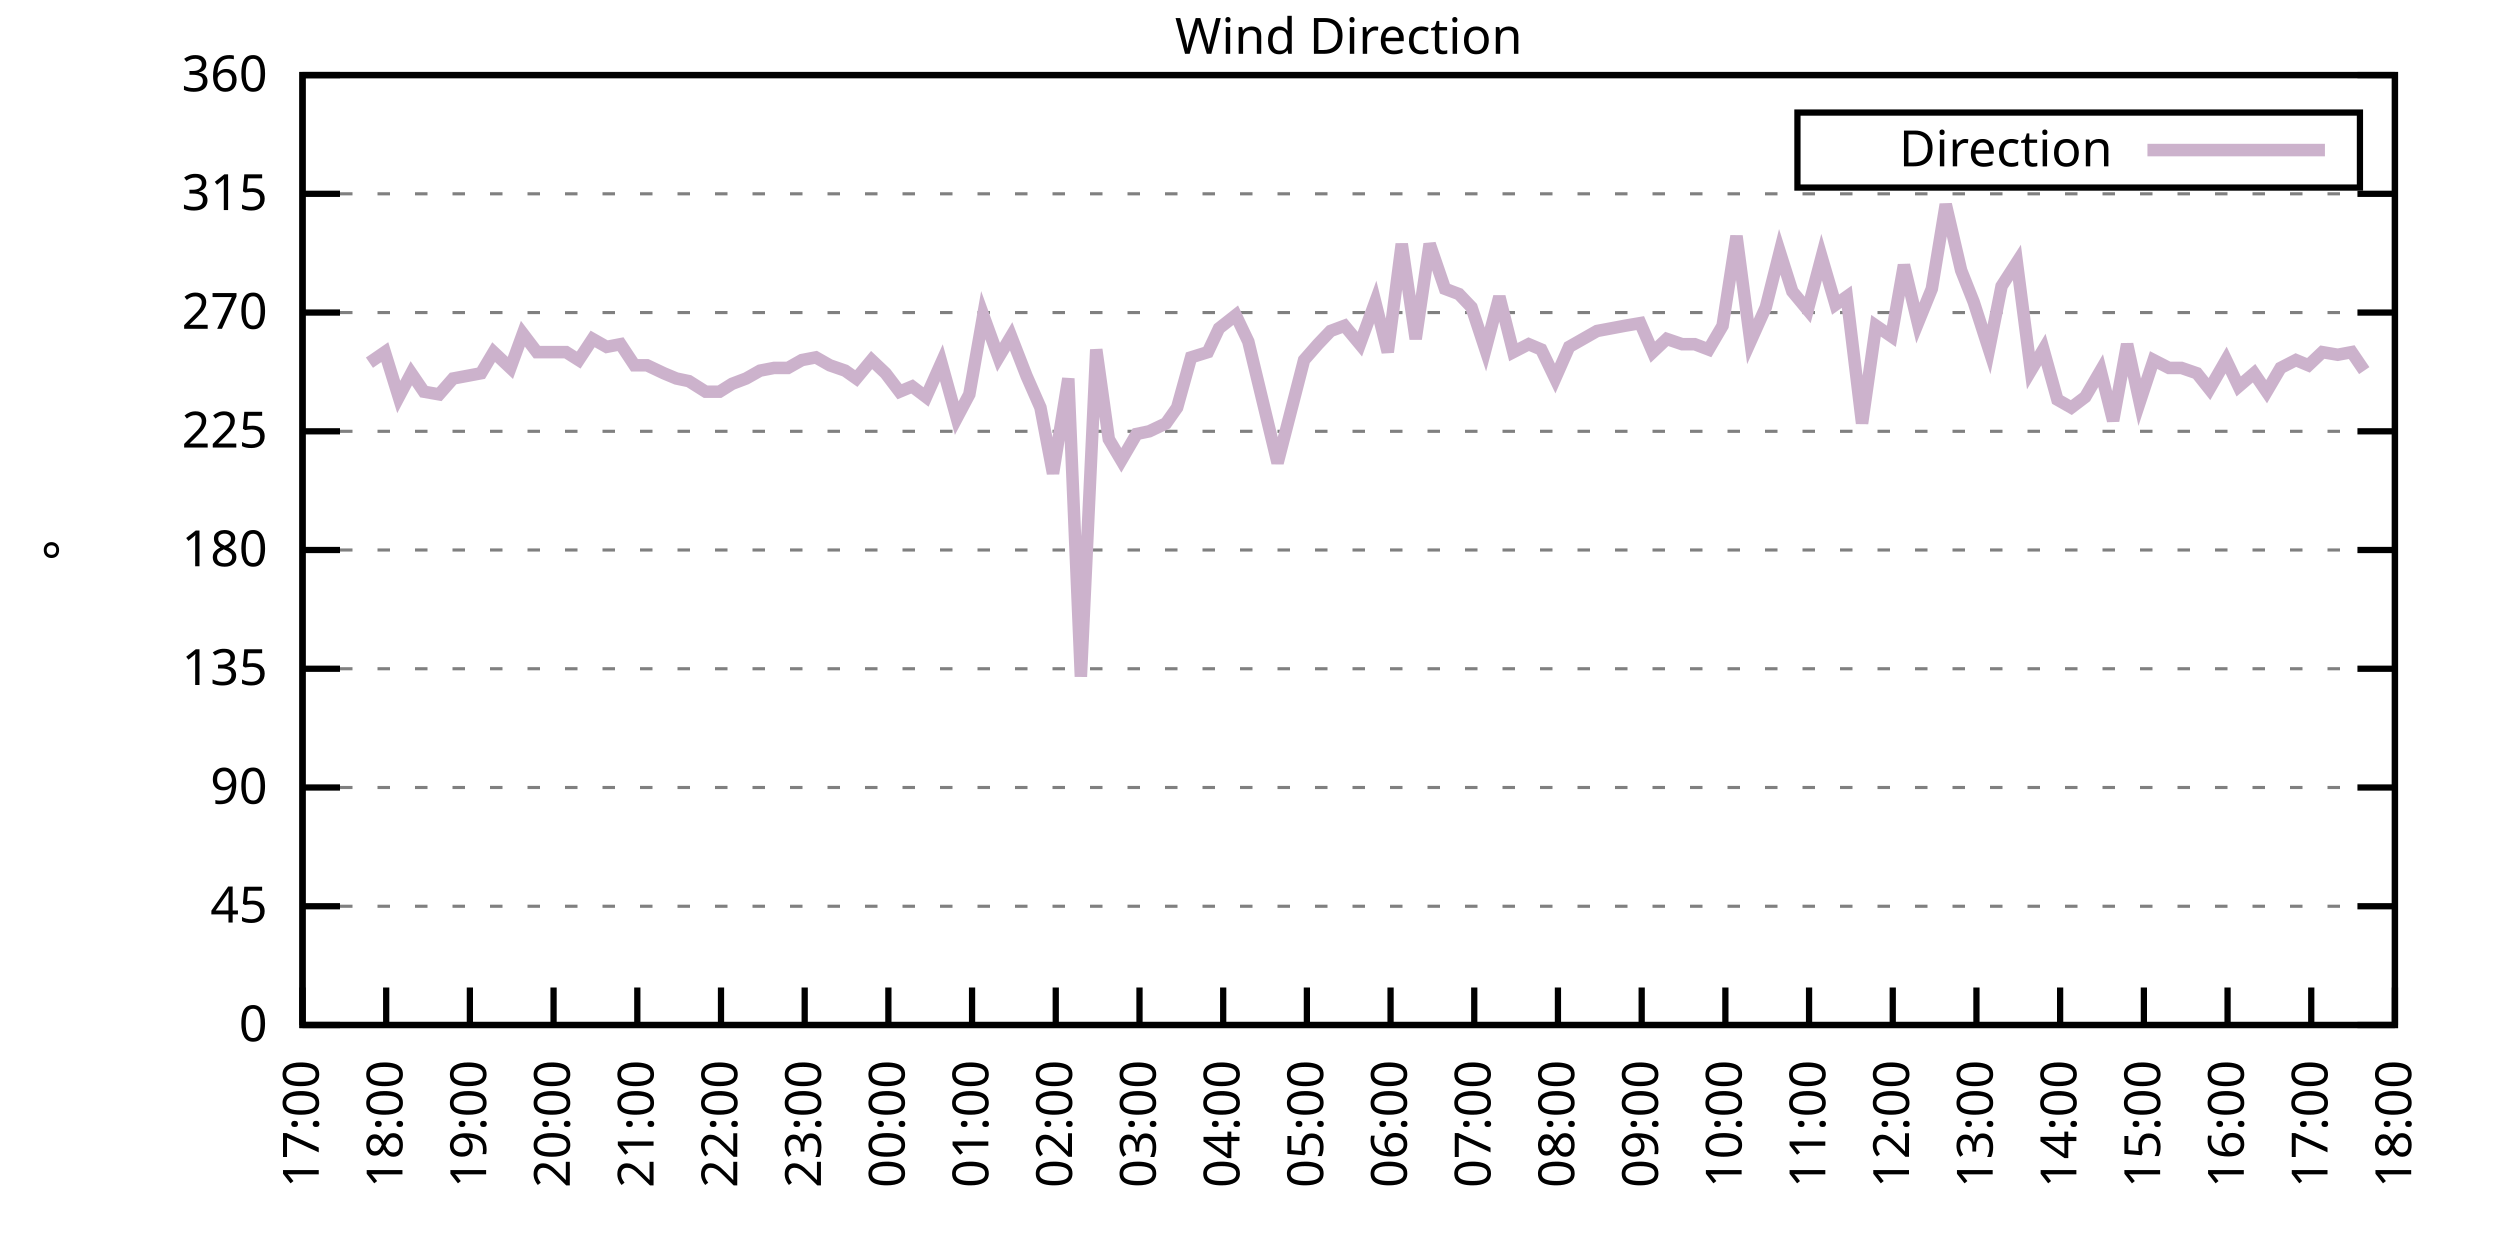
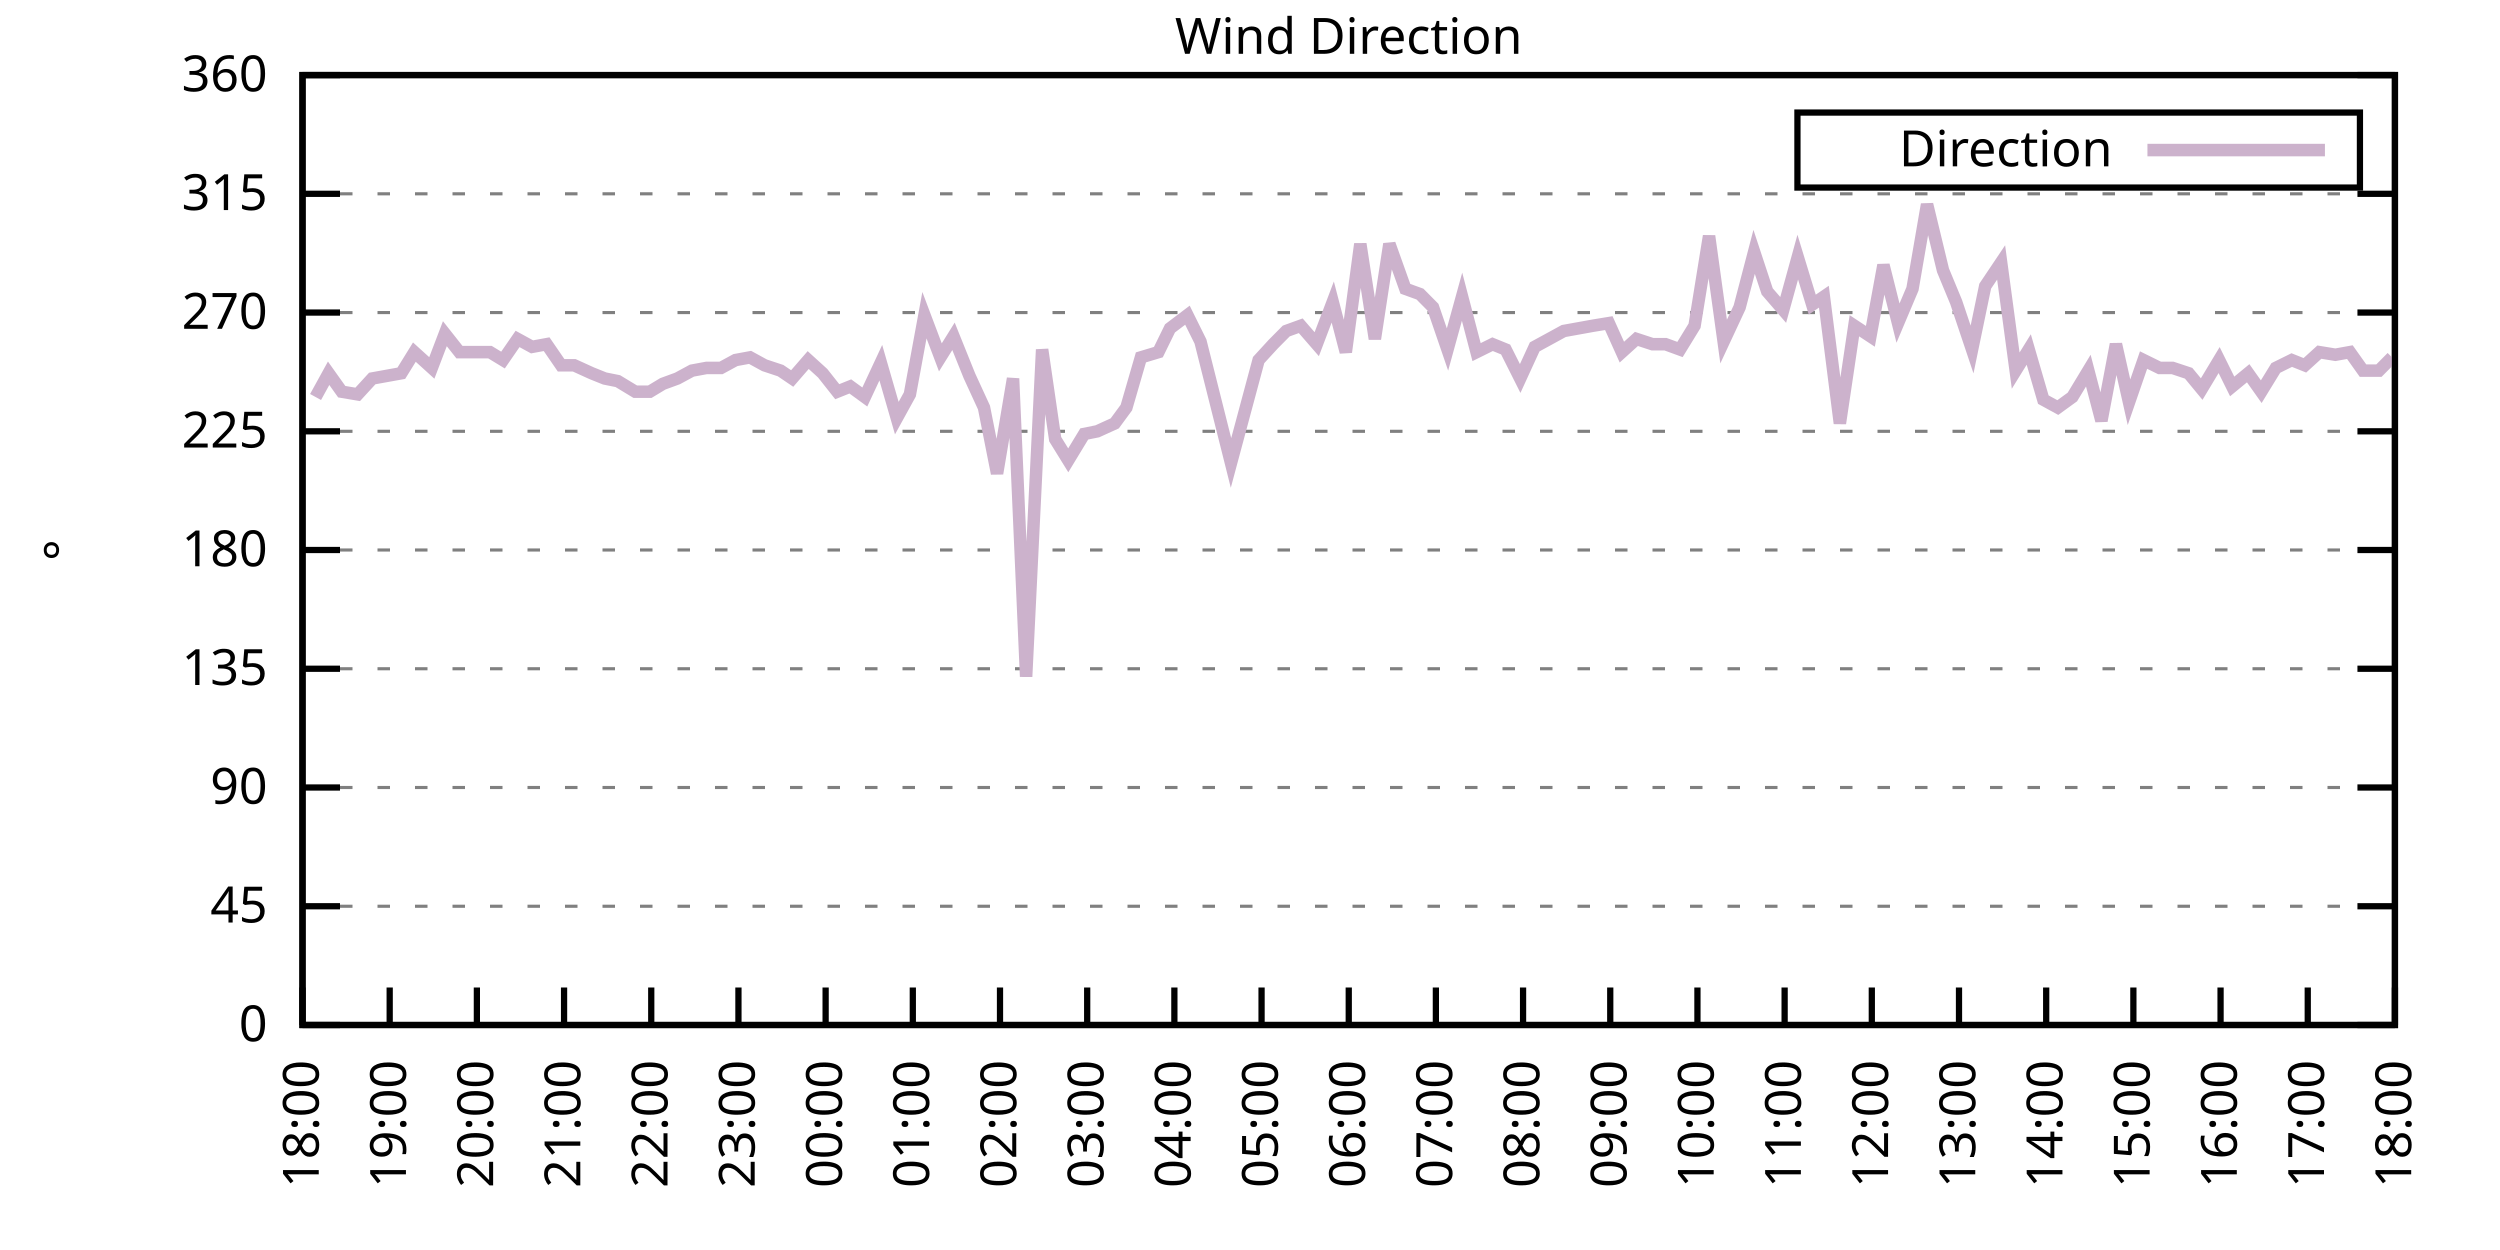
<svg xmlns="http://www.w3.org/2000/svg" xmlns:xlink="http://www.w3.org/1999/xlink" width="400" height="200" viewBox="0 0 400 200">
  <g id="gnuplot_canvas">
    <rect x="0" y="0" width="400" height="200" fill="none" />
    <defs>
      <circle id="gpDot" r="0.5" stroke-width="0.5" stroke="currentColor" />
      <path id="gpPt0" stroke-width="0.333" stroke="currentColor" d="M-1,0 h2 M0,-1 v2" />
      <path id="gpPt1" stroke-width="0.333" stroke="currentColor" d="M-1,-1 L1,1 M1,-1 L-1,1" />
      <path id="gpPt2" stroke-width="0.333" stroke="currentColor" d="M-1,0 L1,0 M0,-1 L0,1 M-1,-1 L1,1 M-1,1 L1,-1" />
      <rect id="gpPt3" stroke-width="0.333" stroke="currentColor" x="-1" y="-1" width="2" height="2" />
      <rect id="gpPt4" stroke-width="0.333" stroke="currentColor" fill="currentColor" x="-1" y="-1" width="2" height="2" />
      <circle id="gpPt5" stroke-width="0.333" stroke="currentColor" cx="0" cy="0" r="1" />
      <use xlink:href="#gpPt5" id="gpPt6" fill="currentColor" stroke="none" />
      <path id="gpPt7" stroke-width="0.333" stroke="currentColor" d="M0,-1.33 L-1.33,0.67 L1.33,0.67 z" />
      <use xlink:href="#gpPt7" id="gpPt8" fill="currentColor" stroke="none" />
      <use xlink:href="#gpPt7" id="gpPt9" stroke="currentColor" transform="rotate(180)" />
      <use xlink:href="#gpPt9" id="gpPt10" fill="currentColor" stroke="none" />
      <use xlink:href="#gpPt3" id="gpPt11" stroke="currentColor" transform="rotate(45)" />
      <use xlink:href="#gpPt11" id="gpPt12" fill="currentColor" stroke="none" />
      <path id="gpPt13" stroke-width="0.333" stroke="currentColor" d="M0,1.330 L1.265,0.411 L0.782,-1.067 L-0.782,-1.076 L-1.265,0.411 z" />
      <use xlink:href="#gpPt13" id="gpPt14" fill="currentColor" stroke="none" />
      <filter id="textbox" filterUnits="objectBoundingBox" x="0" y="0" height="1" width="1">
        <feFlood flood-color="white" flood-opacity="1" result="bgnd" />
        <feComposite in="SourceGraphic" in2="bgnd" operator="atop" />
      </filter>
      <filter id="greybox" filterUnits="objectBoundingBox" x="0" y="0" height="1" width="1">
        <feFlood flood-color="lightgrey" flood-opacity="1" result="grey" />
        <feComposite in="SourceGraphic" in2="grey" operator="atop" />
      </filter>
    </defs>
    <g fill="none" color="white" stroke="currentColor" stroke-width="1.00" stroke-linecap="butt" stroke-linejoin="miter">
</g>
    <g fill="none" color="black" stroke="currentColor" stroke-width="1.00" stroke-linecap="butt" stroke-linejoin="miter">
      <g stroke="none" shape-rendering="crispEdges">
        <polygon fill="rgb(255, 255, 255)" points="48.40,164.00 383.18,164.00 383.18,12.02 48.40,12.02 " />
      </g>
    </g>
    <g fill="none" color="black" stroke="currentColor" stroke-width="1.00" stroke-linecap="butt" stroke-linejoin="miter">
</g>
    <g fill="none" color="black" stroke="black" stroke-width="0.50" stroke-linecap="butt" stroke-linejoin="miter">
</g>
    <g fill="none" color="gray" stroke="currentColor" stroke-width="0.50" stroke-linecap="butt" stroke-linejoin="miter">
      <path stroke="gray" stroke-dasharray="2,4" class="gridline" d="M48.40,164.00 L383.19,164.00  " />
    </g>
    <g fill="none" color="gray" stroke="gray" stroke-width="1.00" stroke-linecap="butt" stroke-linejoin="miter">
</g>
    <g fill="none" color="black" stroke="currentColor" stroke-width="1.00" stroke-linecap="butt" stroke-linejoin="miter">
      <path stroke="black" d="M48.40,164.00 L54.40,164.00 M383.19,164.00 L377.19,164.00  " />
      <g transform="translate(42.80,166.60)" stroke="none" fill="black" font-family="Sans" font-size="8.00" text-anchor="end">
        <text>
          <tspan font-family="Sans"> 0</tspan>
        </text>
      </g>
    </g>
    <g fill="none" color="black" stroke="currentColor" stroke-width="1.00" stroke-linecap="butt" stroke-linejoin="miter">
</g>
    <g fill="none" color="black" stroke="black" stroke-width="0.50" stroke-linecap="butt" stroke-linejoin="miter">
</g>
    <g fill="none" color="gray" stroke="currentColor" stroke-width="0.50" stroke-linecap="butt" stroke-linejoin="miter">
      <path stroke="gray" stroke-dasharray="2,4" class="gridline" d="M48.40,145.00 L383.19,145.00  " />
    </g>
    <g fill="none" color="gray" stroke="gray" stroke-width="1.00" stroke-linecap="butt" stroke-linejoin="miter">
</g>
    <g fill="none" color="black" stroke="currentColor" stroke-width="1.00" stroke-linecap="butt" stroke-linejoin="miter">
      <path stroke="black" d="M48.40,145.00 L54.40,145.00 M383.19,145.00 L377.19,145.00  " />
      <g transform="translate(42.80,147.60)" stroke="none" fill="black" font-family="Sans" font-size="8.00" text-anchor="end">
        <text>
          <tspan font-family="Sans"> 45</tspan>
        </text>
      </g>
    </g>
    <g fill="none" color="black" stroke="currentColor" stroke-width="1.00" stroke-linecap="butt" stroke-linejoin="miter">
</g>
    <g fill="none" color="black" stroke="black" stroke-width="0.50" stroke-linecap="butt" stroke-linejoin="miter">
</g>
    <g fill="none" color="gray" stroke="currentColor" stroke-width="0.50" stroke-linecap="butt" stroke-linejoin="miter">
      <path stroke="gray" stroke-dasharray="2,4" class="gridline" d="M48.40,126.00 L383.19,126.00  " />
    </g>
    <g fill="none" color="gray" stroke="gray" stroke-width="1.00" stroke-linecap="butt" stroke-linejoin="miter">
</g>
    <g fill="none" color="black" stroke="currentColor" stroke-width="1.00" stroke-linecap="butt" stroke-linejoin="miter">
      <path stroke="black" d="M48.40,126.00 L54.40,126.00 M383.19,126.00 L377.19,126.00  " />
      <g transform="translate(42.80,128.60)" stroke="none" fill="black" font-family="Sans" font-size="8.00" text-anchor="end">
        <text>
          <tspan font-family="Sans"> 90</tspan>
        </text>
      </g>
    </g>
    <g fill="none" color="black" stroke="currentColor" stroke-width="1.00" stroke-linecap="butt" stroke-linejoin="miter">
</g>
    <g fill="none" color="black" stroke="black" stroke-width="0.50" stroke-linecap="butt" stroke-linejoin="miter">
</g>
    <g fill="none" color="gray" stroke="currentColor" stroke-width="0.50" stroke-linecap="butt" stroke-linejoin="miter">
      <path stroke="gray" stroke-dasharray="2,4" class="gridline" d="M48.40,107.00 L383.19,107.00  " />
    </g>
    <g fill="none" color="gray" stroke="gray" stroke-width="1.00" stroke-linecap="butt" stroke-linejoin="miter">
</g>
    <g fill="none" color="black" stroke="currentColor" stroke-width="1.00" stroke-linecap="butt" stroke-linejoin="miter">
      <path stroke="black" d="M48.40,107.00 L54.40,107.00 M383.19,107.00 L377.19,107.00  " />
      <g transform="translate(42.80,109.60)" stroke="none" fill="black" font-family="Sans" font-size="8.00" text-anchor="end">
        <text>
          <tspan font-family="Sans"> 135</tspan>
        </text>
      </g>
    </g>
    <g fill="none" color="black" stroke="currentColor" stroke-width="1.00" stroke-linecap="butt" stroke-linejoin="miter">
</g>
    <g fill="none" color="black" stroke="black" stroke-width="0.50" stroke-linecap="butt" stroke-linejoin="miter">
</g>
    <g fill="none" color="gray" stroke="currentColor" stroke-width="0.50" stroke-linecap="butt" stroke-linejoin="miter">
      <path stroke="gray" stroke-dasharray="2,4" class="gridline" d="M48.40,88.00 L383.19,88.00  " />
    </g>
    <g fill="none" color="gray" stroke="gray" stroke-width="1.00" stroke-linecap="butt" stroke-linejoin="miter">
</g>
    <g fill="none" color="black" stroke="currentColor" stroke-width="1.00" stroke-linecap="butt" stroke-linejoin="miter">
      <path stroke="black" d="M48.40,88.00 L54.40,88.00 M383.19,88.00 L377.19,88.00  " />
      <g transform="translate(42.80,90.60)" stroke="none" fill="black" font-family="Sans" font-size="8.00" text-anchor="end">
        <text>
          <tspan font-family="Sans"> 180</tspan>
        </text>
      </g>
    </g>
    <g fill="none" color="black" stroke="currentColor" stroke-width="1.00" stroke-linecap="butt" stroke-linejoin="miter">
</g>
    <g fill="none" color="black" stroke="black" stroke-width="0.50" stroke-linecap="butt" stroke-linejoin="miter">
</g>
    <g fill="none" color="gray" stroke="currentColor" stroke-width="0.50" stroke-linecap="butt" stroke-linejoin="miter">
      <path stroke="gray" stroke-dasharray="2,4" class="gridline" d="M48.40,69.01 L383.19,69.01  " />
    </g>
    <g fill="none" color="gray" stroke="gray" stroke-width="1.00" stroke-linecap="butt" stroke-linejoin="miter">
</g>
    <g fill="none" color="black" stroke="currentColor" stroke-width="1.00" stroke-linecap="butt" stroke-linejoin="miter">
      <path stroke="black" d="M48.40,69.01 L54.40,69.01 M383.19,69.01 L377.19,69.01  " />
      <g transform="translate(42.80,71.61)" stroke="none" fill="black" font-family="Sans" font-size="8.00" text-anchor="end">
        <text>
          <tspan font-family="Sans"> 225</tspan>
        </text>
      </g>
    </g>
    <g fill="none" color="black" stroke="currentColor" stroke-width="1.00" stroke-linecap="butt" stroke-linejoin="miter">
</g>
    <g fill="none" color="black" stroke="black" stroke-width="0.50" stroke-linecap="butt" stroke-linejoin="miter">
</g>
    <g fill="none" color="gray" stroke="currentColor" stroke-width="0.50" stroke-linecap="butt" stroke-linejoin="miter">
      <path stroke="gray" stroke-dasharray="2,4" class="gridline" d="M48.40,50.01 L383.19,50.01  " />
    </g>
    <g fill="none" color="gray" stroke="gray" stroke-width="1.00" stroke-linecap="butt" stroke-linejoin="miter">
</g>
    <g fill="none" color="black" stroke="currentColor" stroke-width="1.00" stroke-linecap="butt" stroke-linejoin="miter">
      <path stroke="black" d="M48.40,50.01 L54.40,50.01 M383.19,50.01 L377.19,50.01  " />
      <g transform="translate(42.80,52.61)" stroke="none" fill="black" font-family="Sans" font-size="8.00" text-anchor="end">
        <text>
          <tspan font-family="Sans"> 270</tspan>
        </text>
      </g>
    </g>
    <g fill="none" color="black" stroke="currentColor" stroke-width="1.00" stroke-linecap="butt" stroke-linejoin="miter">
</g>
    <g fill="none" color="black" stroke="black" stroke-width="0.50" stroke-linecap="butt" stroke-linejoin="miter">
</g>
    <g fill="none" color="gray" stroke="currentColor" stroke-width="0.50" stroke-linecap="butt" stroke-linejoin="miter">
      <path stroke="gray" stroke-dasharray="2,4" class="gridline" d="M48.40,31.01 L383.19,31.01  " />
    </g>
    <g fill="none" color="gray" stroke="gray" stroke-width="1.00" stroke-linecap="butt" stroke-linejoin="miter">
</g>
    <g fill="none" color="black" stroke="currentColor" stroke-width="1.00" stroke-linecap="butt" stroke-linejoin="miter">
      <path stroke="black" d="M48.40,31.01 L54.40,31.01 M383.19,31.01 L377.19,31.01  " />
      <g transform="translate(42.80,33.61)" stroke="none" fill="black" font-family="Sans" font-size="8.00" text-anchor="end">
        <text>
          <tspan font-family="Sans"> 315</tspan>
        </text>
      </g>
    </g>
    <g fill="none" color="black" stroke="currentColor" stroke-width="1.00" stroke-linecap="butt" stroke-linejoin="miter">
</g>
    <g fill="none" color="black" stroke="black" stroke-width="0.50" stroke-linecap="butt" stroke-linejoin="miter">
</g>
    <g fill="none" color="gray" stroke="currentColor" stroke-width="0.50" stroke-linecap="butt" stroke-linejoin="miter">
      <path stroke="gray" stroke-dasharray="2,4" class="gridline" d="M48.40,12.01 L383.19,12.01  " />
    </g>
    <g fill="none" color="gray" stroke="gray" stroke-width="1.00" stroke-linecap="butt" stroke-linejoin="miter">
</g>
    <g fill="none" color="black" stroke="currentColor" stroke-width="1.00" stroke-linecap="butt" stroke-linejoin="miter">
      <path stroke="black" d="M48.40,12.01 L54.40,12.01 M383.19,12.01 L377.19,12.01  " />
      <g transform="translate(42.80,14.61)" stroke="none" fill="black" font-family="Sans" font-size="8.00" text-anchor="end">
        <text>
          <tspan font-family="Sans"> 360</tspan>
        </text>
      </g>
    </g>
    <g fill="none" color="black" stroke="currentColor" stroke-width="1.00" stroke-linecap="butt" stroke-linejoin="miter">
      <path stroke="black" d="M48.40,164.00 L48.40,158.00  " />
      <g transform="translate(51.00,169.60) rotate(270.00)" stroke="none" fill="black" font-family="Sans" font-size="8.00" text-anchor="end">
        <text>
-           <tspan font-family="Sans">17:00</tspan>
-         </text>
-       </g>
-     </g>
-     <g fill="none" color="black" stroke="currentColor" stroke-width="1.00" stroke-linecap="butt" stroke-linejoin="miter">
-       <path stroke="black" d="M61.79,164.00 L61.79,158.00  " />
-       <g transform="translate(64.39,169.60) rotate(270.00)" stroke="none" fill="black" font-family="Sans" font-size="8.00" text-anchor="end">
-         <text>
          <tspan font-family="Sans">18:00</tspan>
        </text>
      </g>
    </g>
    <g fill="none" color="black" stroke="currentColor" stroke-width="1.00" stroke-linecap="butt" stroke-linejoin="miter">
-       <path stroke="black" d="M75.18,164.00 L75.18,158.00  " />
-       <g transform="translate(77.78,169.60) rotate(270.00)" stroke="none" fill="black" font-family="Sans" font-size="8.00" text-anchor="end">
+       <path stroke="black" d="M62.35,164.00 L62.35,158.00  " />
+       <g transform="translate(64.95,169.60) rotate(270.00)" stroke="none" fill="black" font-family="Sans" font-size="8.00" text-anchor="end">
        <text>
          <tspan font-family="Sans">19:00</tspan>
        </text>
      </g>
    </g>
    <g fill="none" color="black" stroke="currentColor" stroke-width="1.00" stroke-linecap="butt" stroke-linejoin="miter">
-       <path stroke="black" d="M88.57,164.00 L88.57,158.00  " />
-       <g transform="translate(91.17,169.60) rotate(270.00)" stroke="none" fill="black" font-family="Sans" font-size="8.00" text-anchor="end">
+       <path stroke="black" d="M76.30,164.00 L76.30,158.00  " />
+       <g transform="translate(78.90,169.60) rotate(270.00)" stroke="none" fill="black" font-family="Sans" font-size="8.00" text-anchor="end">
        <text>
          <tspan font-family="Sans">20:00</tspan>
        </text>
      </g>
    </g>
    <g fill="none" color="black" stroke="currentColor" stroke-width="1.00" stroke-linecap="butt" stroke-linejoin="miter">
-       <path stroke="black" d="M101.97,164.00 L101.97,158.00  " />
-       <g transform="translate(104.57,169.60) rotate(270.00)" stroke="none" fill="black" font-family="Sans" font-size="8.00" text-anchor="end">
+       <path stroke="black" d="M90.25,164.00 L90.25,158.00  " />
+       <g transform="translate(92.85,169.60) rotate(270.00)" stroke="none" fill="black" font-family="Sans" font-size="8.00" text-anchor="end">
        <text>
          <tspan font-family="Sans">21:00</tspan>
        </text>
      </g>
    </g>
    <g fill="none" color="black" stroke="currentColor" stroke-width="1.00" stroke-linecap="butt" stroke-linejoin="miter">
-       <path stroke="black" d="M115.36,164.00 L115.36,158.00  " />
-       <g transform="translate(117.96,169.60) rotate(270.00)" stroke="none" fill="black" font-family="Sans" font-size="8.00" text-anchor="end">
+       <path stroke="black" d="M104.20,164.00 L104.20,158.00  " />
+       <g transform="translate(106.80,169.60) rotate(270.00)" stroke="none" fill="black" font-family="Sans" font-size="8.00" text-anchor="end">
        <text>
          <tspan font-family="Sans">22:00</tspan>
        </text>
      </g>
    </g>
    <g fill="none" color="black" stroke="currentColor" stroke-width="1.00" stroke-linecap="butt" stroke-linejoin="miter">
-       <path stroke="black" d="M128.75,164.00 L128.75,158.00  " />
-       <g transform="translate(131.35,169.60) rotate(270.00)" stroke="none" fill="black" font-family="Sans" font-size="8.00" text-anchor="end">
+       <path stroke="black" d="M118.15,164.00 L118.15,158.00  " />
+       <g transform="translate(120.75,169.60) rotate(270.00)" stroke="none" fill="black" font-family="Sans" font-size="8.00" text-anchor="end">
        <text>
          <tspan font-family="Sans">23:00</tspan>
        </text>
      </g>
    </g>
    <g fill="none" color="black" stroke="currentColor" stroke-width="1.00" stroke-linecap="butt" stroke-linejoin="miter">
-       <path stroke="black" d="M142.14,164.00 L142.14,158.00  " />
-       <g transform="translate(144.74,169.60) rotate(270.00)" stroke="none" fill="black" font-family="Sans" font-size="8.00" text-anchor="end">
+       <path stroke="black" d="M132.10,164.00 L132.10,158.00  " />
+       <g transform="translate(134.70,169.60) rotate(270.00)" stroke="none" fill="black" font-family="Sans" font-size="8.00" text-anchor="end">
        <text>
          <tspan font-family="Sans">00:00</tspan>
        </text>
      </g>
    </g>
    <g fill="none" color="black" stroke="currentColor" stroke-width="1.00" stroke-linecap="butt" stroke-linejoin="miter">
-       <path stroke="black" d="M155.53,164.00 L155.53,158.00  " />
-       <g transform="translate(158.13,169.60) rotate(270.00)" stroke="none" fill="black" font-family="Sans" font-size="8.00" text-anchor="end">
+       <path stroke="black" d="M146.05,164.00 L146.05,158.00  " />
+       <g transform="translate(148.65,169.60) rotate(270.00)" stroke="none" fill="black" font-family="Sans" font-size="8.00" text-anchor="end">
        <text>
          <tspan font-family="Sans">01:00</tspan>
        </text>
      </g>
    </g>
    <g fill="none" color="black" stroke="currentColor" stroke-width="1.00" stroke-linecap="butt" stroke-linejoin="miter">
-       <path stroke="black" d="M168.92,164.00 L168.92,158.00  " />
-       <g transform="translate(171.52,169.60) rotate(270.00)" stroke="none" fill="black" font-family="Sans" font-size="8.00" text-anchor="end">
+       <path stroke="black" d="M160.00,164.00 L160.00,158.00  " />
+       <g transform="translate(162.60,169.60) rotate(270.00)" stroke="none" fill="black" font-family="Sans" font-size="8.00" text-anchor="end">
        <text>
          <tspan font-family="Sans">02:00</tspan>
        </text>
      </g>
    </g>
    <g fill="none" color="black" stroke="currentColor" stroke-width="1.00" stroke-linecap="butt" stroke-linejoin="miter">
-       <path stroke="black" d="M182.32,164.00 L182.32,158.00  " />
-       <g transform="translate(184.92,169.60) rotate(270.00)" stroke="none" fill="black" font-family="Sans" font-size="8.00" text-anchor="end">
+       <path stroke="black" d="M173.95,164.00 L173.95,158.00  " />
+       <g transform="translate(176.55,169.60) rotate(270.00)" stroke="none" fill="black" font-family="Sans" font-size="8.00" text-anchor="end">
        <text>
          <tspan font-family="Sans">03:00</tspan>
        </text>
      </g>
    </g>
    <g fill="none" color="black" stroke="currentColor" stroke-width="1.00" stroke-linecap="butt" stroke-linejoin="miter">
-       <path stroke="black" d="M195.71,164.00 L195.71,158.00  " />
-       <g transform="translate(198.31,169.60) rotate(270.00)" stroke="none" fill="black" font-family="Sans" font-size="8.00" text-anchor="end">
+       <path stroke="black" d="M187.90,164.00 L187.90,158.00  " />
+       <g transform="translate(190.50,169.60) rotate(270.00)" stroke="none" fill="black" font-family="Sans" font-size="8.00" text-anchor="end">
        <text>
          <tspan font-family="Sans">04:00</tspan>
        </text>
      </g>
    </g>
    <g fill="none" color="black" stroke="currentColor" stroke-width="1.00" stroke-linecap="butt" stroke-linejoin="miter">
-       <path stroke="black" d="M209.10,164.00 L209.10,158.00  " />
-       <g transform="translate(211.70,169.60) rotate(270.00)" stroke="none" fill="black" font-family="Sans" font-size="8.00" text-anchor="end">
+       <path stroke="black" d="M201.85,164.00 L201.85,158.00  " />
+       <g transform="translate(204.45,169.60) rotate(270.00)" stroke="none" fill="black" font-family="Sans" font-size="8.00" text-anchor="end">
        <text>
          <tspan font-family="Sans">05:00</tspan>
        </text>
      </g>
    </g>
    <g fill="none" color="black" stroke="currentColor" stroke-width="1.00" stroke-linecap="butt" stroke-linejoin="miter">
-       <path stroke="black" d="M222.49,164.00 L222.49,158.00  " />
-       <g transform="translate(225.09,169.60) rotate(270.00)" stroke="none" fill="black" font-family="Sans" font-size="8.00" text-anchor="end">
+       <path stroke="black" d="M215.80,164.00 L215.80,158.00  " />
+       <g transform="translate(218.40,169.60) rotate(270.00)" stroke="none" fill="black" font-family="Sans" font-size="8.00" text-anchor="end">
        <text>
          <tspan font-family="Sans">06:00</tspan>
        </text>
      </g>
    </g>
    <g fill="none" color="black" stroke="currentColor" stroke-width="1.00" stroke-linecap="butt" stroke-linejoin="miter">
-       <path stroke="black" d="M235.88,164.00 L235.88,158.00  " />
-       <g transform="translate(238.48,169.60) rotate(270.00)" stroke="none" fill="black" font-family="Sans" font-size="8.00" text-anchor="end">
+       <path stroke="black" d="M229.74,164.00 L229.74,158.00  " />
+       <g transform="translate(232.34,169.60) rotate(270.00)" stroke="none" fill="black" font-family="Sans" font-size="8.00" text-anchor="end">
        <text>
          <tspan font-family="Sans">07:00</tspan>
        </text>
      </g>
    </g>
    <g fill="none" color="black" stroke="currentColor" stroke-width="1.00" stroke-linecap="butt" stroke-linejoin="miter">
-       <path stroke="black" d="M249.27,164.00 L249.27,158.00  " />
-       <g transform="translate(251.87,169.60) rotate(270.00)" stroke="none" fill="black" font-family="Sans" font-size="8.00" text-anchor="end">
+       <path stroke="black" d="M243.69,164.00 L243.69,158.00  " />
+       <g transform="translate(246.29,169.60) rotate(270.00)" stroke="none" fill="black" font-family="Sans" font-size="8.00" text-anchor="end">
        <text>
          <tspan font-family="Sans">08:00</tspan>
        </text>
      </g>
    </g>
    <g fill="none" color="black" stroke="currentColor" stroke-width="1.00" stroke-linecap="butt" stroke-linejoin="miter">
-       <path stroke="black" d="M262.67,164.00 L262.67,158.00  " />
-       <g transform="translate(265.27,169.60) rotate(270.00)" stroke="none" fill="black" font-family="Sans" font-size="8.00" text-anchor="end">
+       <path stroke="black" d="M257.64,164.00 L257.64,158.00  " />
+       <g transform="translate(260.24,169.60) rotate(270.00)" stroke="none" fill="black" font-family="Sans" font-size="8.00" text-anchor="end">
        <text>
          <tspan font-family="Sans">09:00</tspan>
        </text>
      </g>
    </g>
    <g fill="none" color="black" stroke="currentColor" stroke-width="1.00" stroke-linecap="butt" stroke-linejoin="miter">
-       <path stroke="black" d="M276.06,164.00 L276.06,158.00  " />
-       <g transform="translate(278.66,169.60) rotate(270.00)" stroke="none" fill="black" font-family="Sans" font-size="8.00" text-anchor="end">
+       <path stroke="black" d="M271.59,164.00 L271.59,158.00  " />
+       <g transform="translate(274.19,169.60) rotate(270.00)" stroke="none" fill="black" font-family="Sans" font-size="8.00" text-anchor="end">
        <text>
          <tspan font-family="Sans">10:00</tspan>
        </text>
      </g>
    </g>
    <g fill="none" color="black" stroke="currentColor" stroke-width="1.00" stroke-linecap="butt" stroke-linejoin="miter">
-       <path stroke="black" d="M289.45,164.00 L289.45,158.00  " />
-       <g transform="translate(292.05,169.60) rotate(270.00)" stroke="none" fill="black" font-family="Sans" font-size="8.00" text-anchor="end">
+       <path stroke="black" d="M285.54,164.00 L285.54,158.00  " />
+       <g transform="translate(288.14,169.60) rotate(270.00)" stroke="none" fill="black" font-family="Sans" font-size="8.00" text-anchor="end">
        <text>
          <tspan font-family="Sans">11:00</tspan>
        </text>
      </g>
    </g>
    <g fill="none" color="black" stroke="currentColor" stroke-width="1.00" stroke-linecap="butt" stroke-linejoin="miter">
-       <path stroke="black" d="M302.84,164.00 L302.84,158.00  " />
-       <g transform="translate(305.44,169.60) rotate(270.00)" stroke="none" fill="black" font-family="Sans" font-size="8.00" text-anchor="end">
+       <path stroke="black" d="M299.49,164.00 L299.49,158.00  " />
+       <g transform="translate(302.09,169.60) rotate(270.00)" stroke="none" fill="black" font-family="Sans" font-size="8.00" text-anchor="end">
        <text>
          <tspan font-family="Sans">12:00</tspan>
        </text>
      </g>
    </g>
    <g fill="none" color="black" stroke="currentColor" stroke-width="1.00" stroke-linecap="butt" stroke-linejoin="miter">
-       <path stroke="black" d="M316.23,164.00 L316.23,158.00  " />
-       <g transform="translate(318.83,169.60) rotate(270.00)" stroke="none" fill="black" font-family="Sans" font-size="8.00" text-anchor="end">
+       <path stroke="black" d="M313.44,164.00 L313.44,158.00  " />
+       <g transform="translate(316.04,169.60) rotate(270.00)" stroke="none" fill="black" font-family="Sans" font-size="8.00" text-anchor="end">
        <text>
          <tspan font-family="Sans">13:00</tspan>
        </text>
      </g>
    </g>
    <g fill="none" color="black" stroke="currentColor" stroke-width="1.00" stroke-linecap="butt" stroke-linejoin="miter">
-       <path stroke="black" d="M329.62,164.00 L329.62,158.00  " />
-       <g transform="translate(332.22,169.60) rotate(270.00)" stroke="none" fill="black" font-family="Sans" font-size="8.00" text-anchor="end">
+       <path stroke="black" d="M327.39,164.00 L327.39,158.00  " />
+       <g transform="translate(329.99,169.60) rotate(270.00)" stroke="none" fill="black" font-family="Sans" font-size="8.00" text-anchor="end">
        <text>
          <tspan font-family="Sans">14:00</tspan>
        </text>
      </g>
    </g>
    <g fill="none" color="black" stroke="currentColor" stroke-width="1.00" stroke-linecap="butt" stroke-linejoin="miter">
-       <path stroke="black" d="M343.02,164.00 L343.02,158.00  " />
-       <g transform="translate(345.62,169.60) rotate(270.00)" stroke="none" fill="black" font-family="Sans" font-size="8.00" text-anchor="end">
+       <path stroke="black" d="M341.34,164.00 L341.34,158.00  " />
+       <g transform="translate(343.94,169.60) rotate(270.00)" stroke="none" fill="black" font-family="Sans" font-size="8.00" text-anchor="end">
        <text>
          <tspan font-family="Sans">15:00</tspan>
        </text>
      </g>
    </g>
    <g fill="none" color="black" stroke="currentColor" stroke-width="1.00" stroke-linecap="butt" stroke-linejoin="miter">
-       <path stroke="black" d="M356.41,164.00 L356.41,158.00  " />
-       <g transform="translate(359.01,169.60) rotate(270.00)" stroke="none" fill="black" font-family="Sans" font-size="8.00" text-anchor="end">
+       <path stroke="black" d="M355.29,164.00 L355.29,158.00  " />
+       <g transform="translate(357.89,169.60) rotate(270.00)" stroke="none" fill="black" font-family="Sans" font-size="8.00" text-anchor="end">
        <text>
          <tspan font-family="Sans">16:00</tspan>
        </text>
      </g>
    </g>
    <g fill="none" color="black" stroke="currentColor" stroke-width="1.00" stroke-linecap="butt" stroke-linejoin="miter">
-       <path stroke="black" d="M369.80,164.00 L369.80,158.00  " />
-       <g transform="translate(372.40,169.60) rotate(270.00)" stroke="none" fill="black" font-family="Sans" font-size="8.00" text-anchor="end">
+       <path stroke="black" d="M369.24,164.00 L369.24,158.00  " />
+       <g transform="translate(371.84,169.60) rotate(270.00)" stroke="none" fill="black" font-family="Sans" font-size="8.00" text-anchor="end">
        <text>
          <tspan font-family="Sans">17:00</tspan>
        </text>
      </g>
    </g>
    <g fill="none" color="black" stroke="currentColor" stroke-width="1.00" stroke-linecap="butt" stroke-linejoin="miter">
      <path stroke="black" d="M383.19,164.00 L383.19,158.00  " />
      <g transform="translate(385.79,169.60) rotate(270.00)" stroke="none" fill="black" font-family="Sans" font-size="8.00" text-anchor="end">
        <text>
          <tspan font-family="Sans">18:00</tspan>
        </text>
      </g>
    </g>
    <g fill="none" color="black" stroke="currentColor" stroke-width="1.00" stroke-linecap="butt" stroke-linejoin="miter">
</g>
    <g fill="none" color="black" stroke="currentColor" stroke-width="1.00" stroke-linecap="butt" stroke-linejoin="miter">
      <path stroke="black" d="M48.40,12.01 L48.40,164.00 L383.19,164.00 L383.19,12.01 L48.40,12.01 Z  " />
    </g>
    <g fill="none" color="black" stroke="currentColor" stroke-width="1.00" stroke-linecap="butt" stroke-linejoin="miter">
</g>
    <g fill="none" color="black" stroke="currentColor" stroke-width="1.00" stroke-linecap="butt" stroke-linejoin="miter">
      <path stroke="black" d="M287.59,30.01 L287.59,18.01 L377.59,18.01 L377.59,30.01 L287.59,30.01 Z  " />
    </g>
    <g id="Wind_direction_plot_1">
      <g fill="none" color="white" stroke="black" stroke-width="2.00" stroke-linecap="butt" stroke-linejoin="miter">
</g>
      <g fill="none" color="black" stroke="currentColor" stroke-width="2.00" stroke-linecap="butt" stroke-linejoin="miter">
        <g transform="translate(337.99,26.61)" stroke="none" fill="black" font-family="Sans" font-size="8.00" text-anchor="end">
          <text>
            <tspan font-family="Sans">Direction</tspan>
          </text>
        </g>
      </g>
      <g fill="none" color="black" stroke="currentColor" stroke-width="2.00" stroke-linecap="butt" stroke-linejoin="miter">
-         <path stroke="rgb(204, 178, 204)" d="M343.59,24.01 L371.99,24.01 M59.11,58.03 L61.57,56.34 L63.80,63.52 L65.81,59.72 L67.82,62.67 L70.27,63.10   L72.50,60.56 L74.74,60.14 L76.97,59.72 L78.98,56.34 L81.66,58.87 L83.66,53.39 L85.90,56.34 L88.13,56.34   L90.58,56.34 L92.59,57.61 L94.82,54.23 L97.06,55.50 L99.29,55.07 L101.52,58.45 L103.53,58.45 L106.21,59.72   L108.22,60.56 L110.22,60.98 L112.90,62.67 L115.13,62.67 L117.14,61.41 L119.38,60.56 L121.61,59.30 L123.84,58.87   L126.07,58.87 L128.30,57.61 L130.54,57.18 L132.77,58.45 L135.22,59.30 L137.01,60.56 L139.46,57.61 L141.69,59.72   L143.93,62.67 L145.94,61.83 L148.17,63.52 L150.62,58.03 L153.08,66.90 L155.09,63.10 L157.32,50.43 L159.77,57.18   L161.78,53.81 L164.24,60.14 L166.47,65.21 L168.48,75.76 L170.93,60.56 L172.94,108.27 L175.40,55.92 L177.41,70.27   L179.41,73.65 L181.87,69.43 L183.88,69.01 L186.56,67.74 L188.34,65.21 L190.57,57.18 L193.25,56.34 L195.04,52.54   L197.72,50.43 L199.73,54.65 L204.41,74.07 L208.65,57.61 L210.88,55.07 L212.89,52.96 L215.13,52.12 L217.58,55.07   L220.04,48.32 L222.04,56.34 L224.28,39.03 L226.51,54.23 L228.74,39.03 L231.20,46.21 L233.43,47.05 L235.44,49.16   L237.67,55.92 L239.90,47.47 L242.13,56.34 L244.59,55.07 L246.60,55.92 L248.83,60.56 L251.06,55.50 L253.29,54.23   L255.52,52.96 L257.76,52.54 L259.99,52.12 L262.44,51.70 L264.45,56.34 L266.68,54.23 L269.14,55.07 L271.15,55.07   L273.38,55.92 L275.61,52.12 L277.84,37.76 L280.07,54.65 L282.53,49.16 L284.76,40.30 L286.77,46.63 L289.23,49.59   L291.46,41.14 L293.69,48.74 L295.48,47.47 L297.93,67.74 L300.16,52.12 L302.62,53.81 L304.63,42.41 L306.86,51.70   L309.09,46.21 L311.32,32.70 L313.78,43.25 L315.79,48.32 L318.24,55.92 L320.25,45.79 L322.70,41.99 L324.94,59.30   L326.95,55.92 L329.18,63.94 L331.41,65.21 L333.64,63.52 L336.10,59.30 L338.10,67.32 L340.34,55.07 L342.35,64.36   L344.58,57.61 L347.03,58.87 L349.04,58.87 L351.50,59.72 L353.51,62.25 L356.18,57.61 L358.19,61.83 L360.65,59.72   L362.66,62.67 L364.89,58.87 L367.34,57.61 L369.35,58.45 L371.58,56.34 L374.04,56.76 L376.27,56.34 L378.28,59.30    " />
+         <path stroke="rgb(204, 178, 204)" d="M343.59,24.01 L371.99,24.01 M50.49,63.52 L52.58,59.72 L54.68,62.67 L57.23,63.10 L59.56,60.56 L61.88,60.14   L64.21,59.72 L66.30,56.34 L69.09,58.87 L71.18,53.39 L73.51,56.34 L75.83,56.34 L78.39,56.34 L80.48,57.61   L82.81,54.23 L85.13,55.50 L87.46,55.07 L89.78,58.45 L91.88,58.45 L94.67,59.72 L96.76,60.56 L98.85,60.98   L101.64,62.67 L103.97,62.67 L106.06,61.41 L108.38,60.56 L110.71,59.30 L113.03,58.87 L115.36,58.87 L117.68,57.61   L120.01,57.18 L122.33,58.45 L124.89,59.30 L126.75,60.56 L129.31,57.61 L131.63,59.72 L133.96,62.67 L136.05,61.83   L138.37,63.52 L140.93,58.03 L143.49,66.90 L145.58,63.10 L147.91,50.43 L150.46,57.18 L152.56,53.81 L155.11,60.14   L157.44,65.21 L159.53,75.76 L162.09,60.56 L164.18,108.27 L166.74,55.92 L168.83,70.27 L170.92,73.65 L173.48,69.43   L175.57,69.01 L178.36,67.74 L180.22,65.21 L182.55,57.18 L185.34,56.34 L187.20,52.54 L189.99,50.43 L192.08,54.65   L196.96,74.07 L201.38,57.61 L203.71,55.07 L205.80,52.96 L208.12,52.12 L210.68,55.07 L213.24,48.32 L215.33,56.34   L217.65,39.03 L219.98,54.23 L222.30,39.03 L224.86,46.21 L227.19,47.05 L229.28,49.16 L231.60,55.92 L233.93,47.47   L236.25,56.34 L238.81,55.07 L240.90,55.92 L243.23,60.56 L245.55,55.50 L247.88,54.23 L250.20,52.96 L252.53,52.54   L254.85,52.12 L257.41,51.70 L259.50,56.34 L261.83,54.23 L264.39,55.07 L266.48,55.07 L268.80,55.92 L271.13,52.12   L273.45,37.76 L275.78,54.65 L278.34,49.16 L280.66,40.30 L282.75,46.63 L285.31,49.59 L287.64,41.14 L289.96,48.74   L291.82,47.47 L294.38,67.74 L296.70,52.12 L299.26,53.81 L301.35,42.41 L303.68,51.70 L306.00,46.21 L308.33,32.70   L310.88,43.25 L312.98,48.32 L315.53,55.92 L317.63,45.79 L320.18,41.99 L322.51,59.30 L324.60,55.92 L326.93,63.94   L329.25,65.21 L331.58,63.52 L334.13,59.30 L336.23,67.32 L338.55,55.07 L340.64,64.36 L342.97,57.61 L345.53,58.87   L347.62,58.87 L350.18,59.72 L352.27,62.25 L355.06,57.61 L357.15,61.83 L359.71,59.72 L361.80,62.67 L364.13,58.87   L366.68,57.61 L368.78,58.45 L371.10,56.34 L373.66,56.76 L375.98,56.34 L378.08,59.30 L380.63,59.30 L382.73,57.18    " />
      </g>
    </g>
    <g fill="none" color="black" stroke="currentColor" stroke-width="2.00" stroke-linecap="butt" stroke-linejoin="miter">
</g>
    <g fill="none" color="black" stroke="black" stroke-width="1.00" stroke-linecap="butt" stroke-linejoin="miter">
</g>
    <g fill="none" color="black" stroke="currentColor" stroke-width="1.00" stroke-linecap="butt" stroke-linejoin="miter">
      <path stroke="black" d="M48.40,12.01 L48.40,164.00 L383.19,164.00 L383.19,12.01 L48.40,12.01 Z  " />
      <g transform="translate(12.80,88.01) rotate(270.00)" stroke="none" fill="black" font-family="Sans" font-size="8.00" text-anchor="middle">
        <text>
          <tspan font-family="Sans">°</tspan>
        </text>
      </g>
    </g>
    <g fill="none" color="black" stroke="currentColor" stroke-width="1.00" stroke-linecap="butt" stroke-linejoin="miter">
</g>
    <g fill="none" color="black" stroke="currentColor" stroke-width="1.00" stroke-linecap="butt" stroke-linejoin="miter">
      <g transform="translate(215.79,8.61)" stroke="none" fill="black" font-family="Sans" font-size="8.00" text-anchor="middle">
        <text>
          <tspan font-family="Sans">Wind Direction</tspan>
        </text>
      </g>
    </g>
    <g fill="none" color="black" stroke="currentColor" stroke-width="1.00" stroke-linecap="butt" stroke-linejoin="miter">
</g>
  </g>
</svg>
